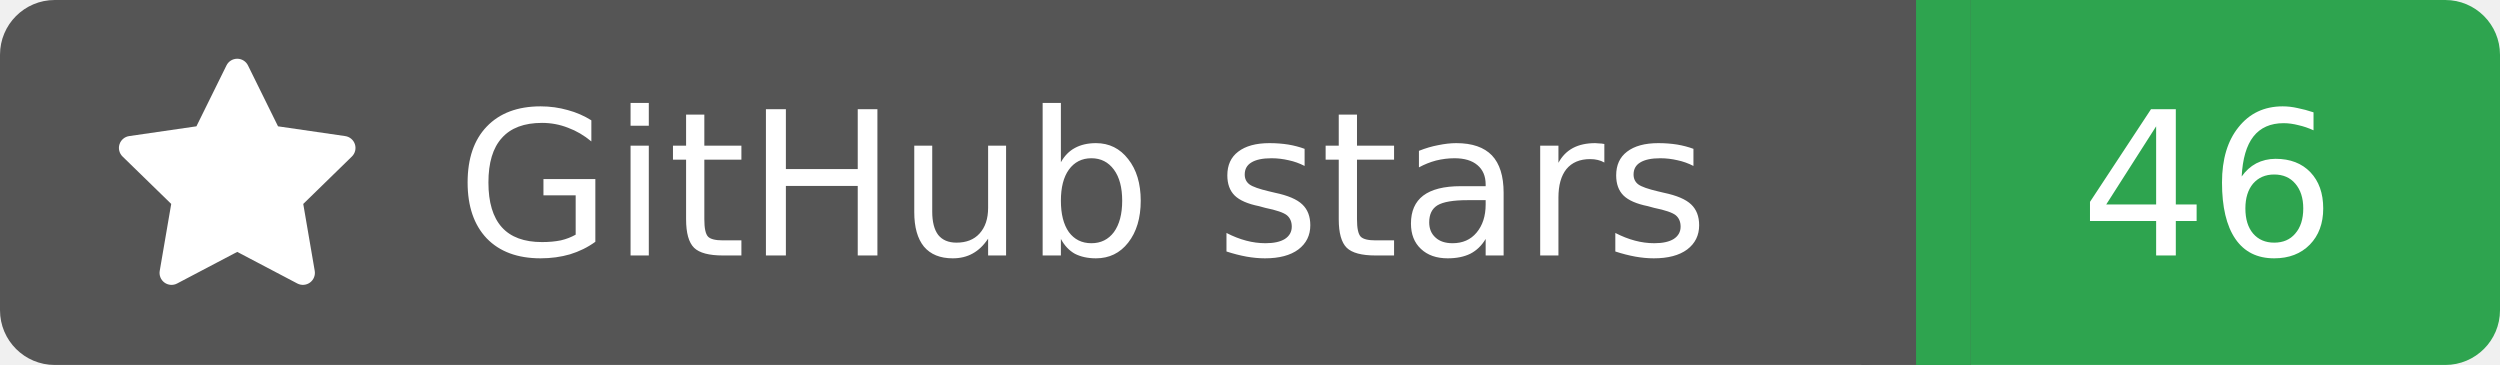
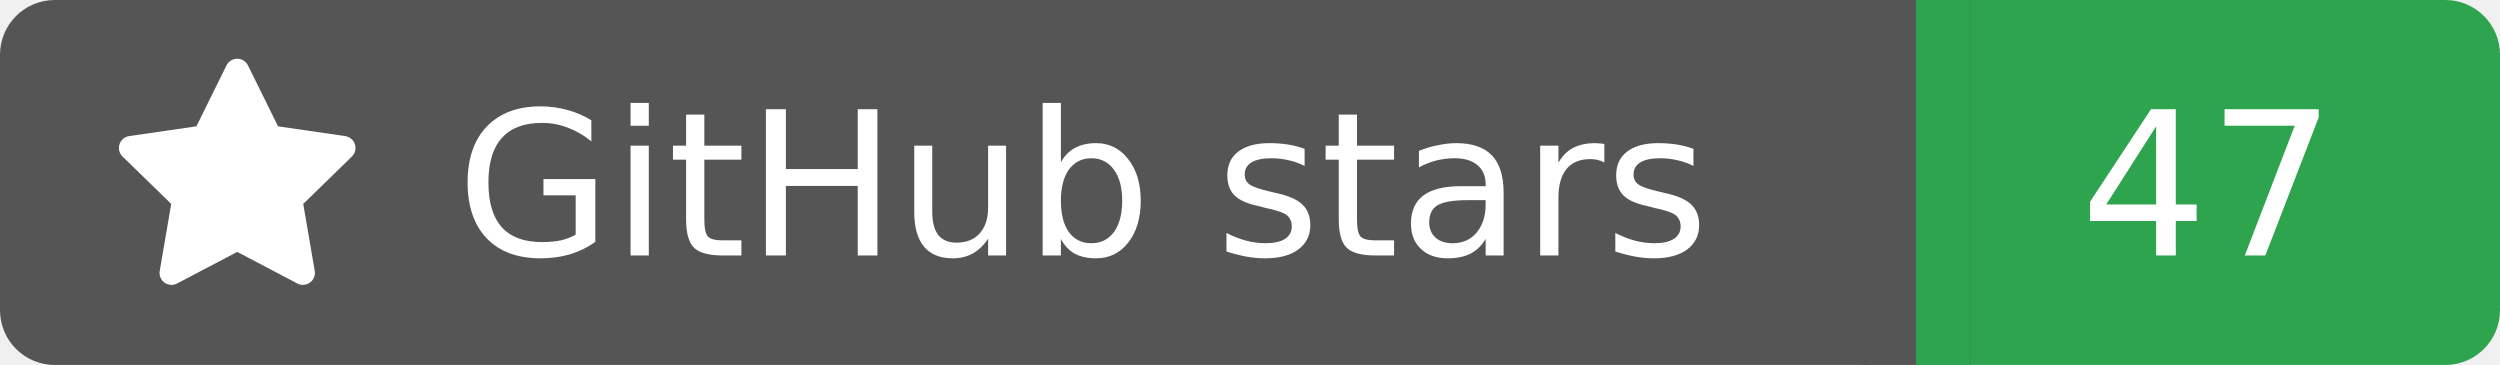
<svg xmlns="http://www.w3.org/2000/svg" width="137" height="20">
  <rect width="105" height="20" rx="3" fill="#555555" />
  <rect x="105" width="32" height="20" rx="3" fill="#2ea44f" />
  <rect x="102" width="6" height="20" fill="#555555" />
  <rect x="105" width="3" height="20" fill="#2ea44f" />
  <g transform="translate(6.0,3.0) scale(0.875)">
    <path d="M8 .25a.75.75 0 0 1 .673.418l1.882 3.815 4.21.612a.75.75 0 0 1 .416 1.279l-3.046 2.97.719 4.192a.751.751 0 0 1-1.088.791L8 12.347l-3.766 1.98a.75.75 0 0 1-1.088-.79l.72-4.194L.818 6.374a.75.75 0 0 1 .416-1.28l4.21-.611L7.327.668A.75.75 0 0 1 8 .25Z" fill="#fff" />
  </g>
  <text x="25" y="14.0" fill="#fff" font-family="Verdana,Geneva,DejaVu Sans,sans-serif" font-size="11" font-weight="normal" font-style="normal">GitHub stars</text>
-   <text x="121" y="14.0" fill="#fff" font-family="Verdana,Geneva,DejaVu Sans,sans-serif" font-size="11" font-weight="normal" font-style="normal" text-anchor="middle">46</text>
+   <text x="121" y="14.0" fill="#fff" font-family="Verdana,Geneva,DejaVu Sans,sans-serif" font-size="11" font-weight="normal" font-style="normal" text-anchor="middle">47</text>
</svg>
